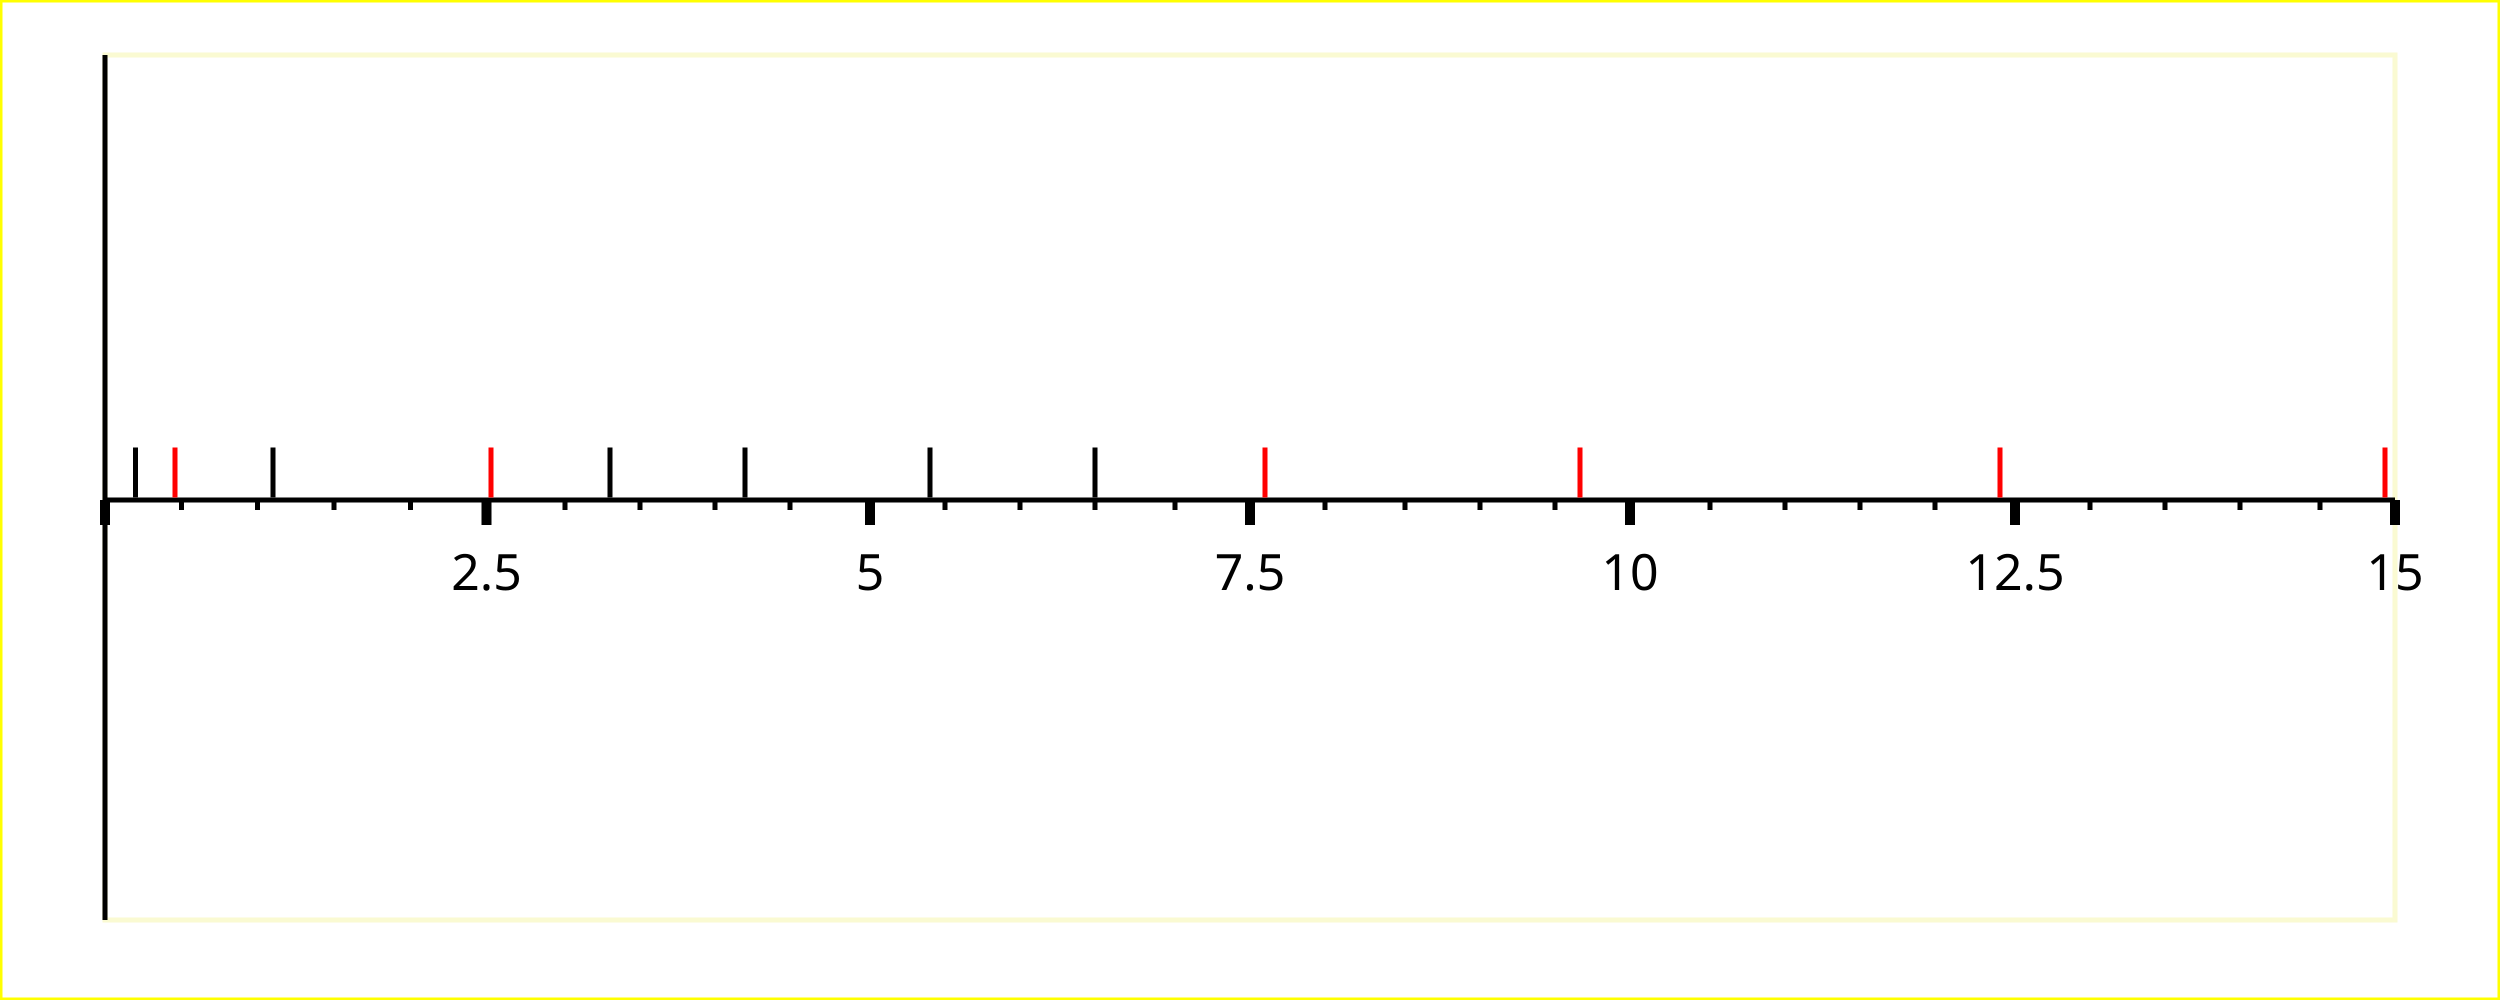
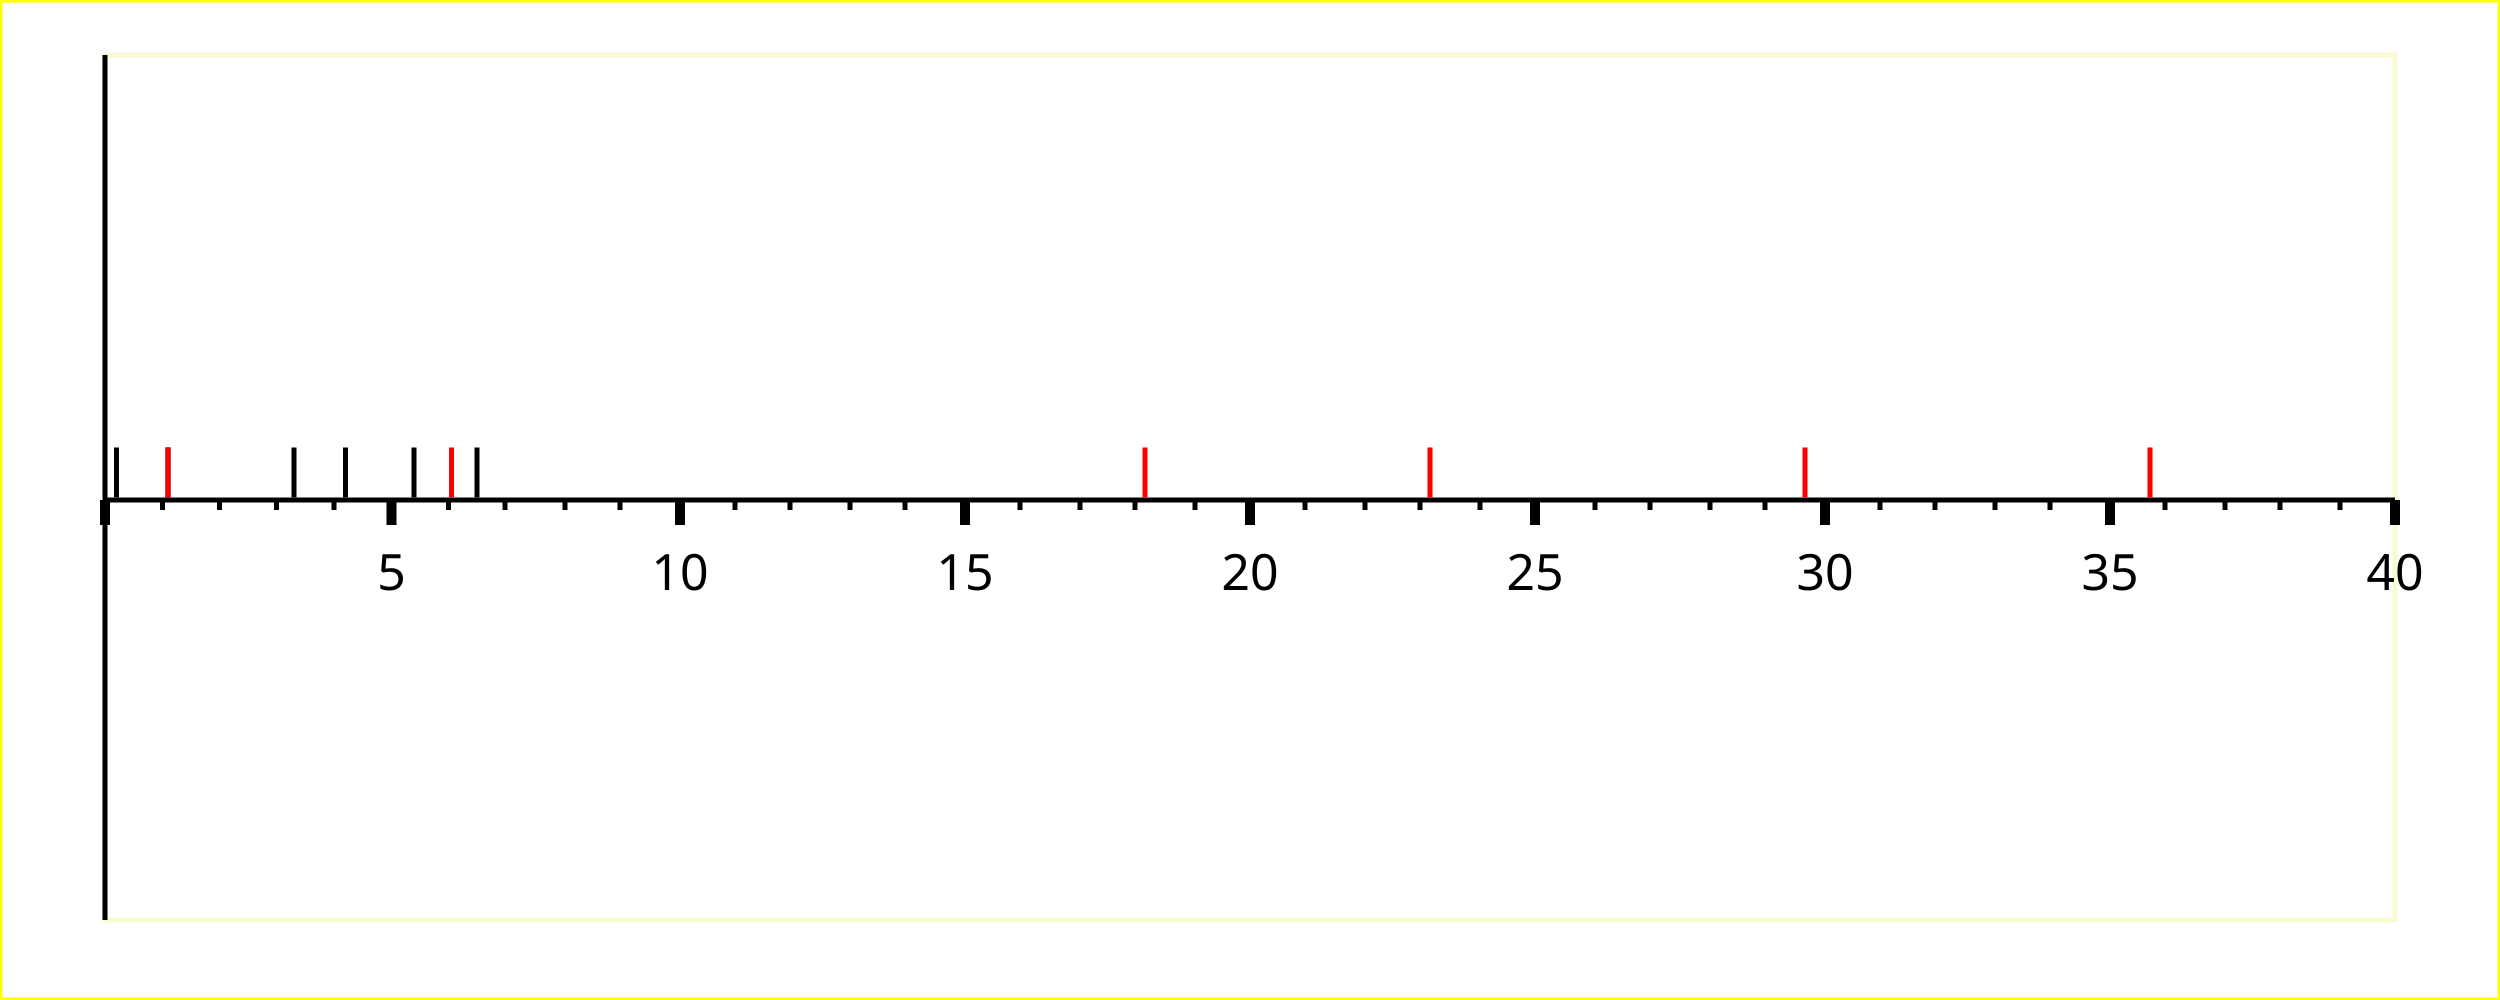
<svg xmlns="http://www.w3.org/2000/svg" width="500" height="200" version="1.1">
  <g id="imageBackground" stroke="rgb(255,255,0)" fill="rgb(255,255,255)" stroke-width="1">
    <rect x="0" y="0" width="500" height="200" />
  </g>
  <g id="plotBackground" stroke="rgb(250,250,210)" fill="rgb(255,255,255)" stroke-width="1">
    <rect x="21" y="11" width="458" height="173" />
  </g>
  <g id="xMinorGrid" stroke="rgb(200,220,255)" stroke-width="0.5" />
  <g id="xMajorGrid" stroke="rgb(200,220,255)" stroke-width="1" />
  <g id="xAxis" stroke="rgb(0,0,0)" stroke-width="1">
    <line x1="21" y1="11" x2="21" y2="184" />
    <line x1="21" y1="100" x2="479" y2="100" />
  </g>
  <g id="xMinorTicks" stroke="rgb(0,0,0)" stroke-width="1">
-     <path d="M36.3,100 L36.3,102 M51.5,100 L51.5,102 M66.8,100 L66.8,102 M82.1,100 L82.1,102 M113,100 L113,102 M128,100 L128,102 M143,100 L143,102 M158,100 L158,102 M189,100 L189,102 M204,100 L204,102 M219,100 L219,102 M235,100 L235,102 M265,100 L265,102 M281,100 L281,102 M296,100 L296,102 M311,100 L311,102 M342,100 L342,102 M357,100 L357,102 M372,100 L372,102 M387,100 L387,102 M418,100 L418,102 M433,100 L433,102 M448,100 L448,102 M464,100 L464,102 " fill="none" />
+     <path d="M32.5,100 L32.5,102 M43.9,100 L43.9,102 M55.3,100 L55.3,102 M66.8,100 L66.8,102 M89.7,100 L89.7,102 M101,100 L101,102 M113,100 L113,102 M124,100 L124,102 M147,100 L147,102 M158,100 L158,102 M170,100 L170,102 M181,100 L181,102 M204,100 L204,102 M216,100 L216,102 M227,100 L227,102 M239,100 L239,102 M261,100 L261,102 M273,100 L273,102 M284,100 L284,102 M296,100 L296,102 M319,100 L319,102 M330,100 L330,102 M342,100 L342,102 M353,100 L353,102 M376,100 L376,102 M387,100 L387,102 M399,100 L399,102 M410,100 L410,102 M433,100 L433,102 M445,100 L445,102 M456,100 L456,102 M468,100 L468,102 " fill="none" />
  </g>
  <g id="xMajorTicks" stroke="rgb(0,0,0)" stroke-width="2">
-     <path d="M21,100 L21,105 M97.3,100 L97.3,105 M174,100 L174,105 M250,100 L250,105 M326,100 L326,105 M403,100 L403,105 M479,100 L479,105 M21,100 L21,105 " fill="none" />
+     <path d="M21,100 L21,105 M78.3,100 L78.3,105 M136,100 L136,105 M193,100 L193,105 M250,100 L250,105 M307,100 L307,105 M365,100 L365,105 M422,100 L422,105 M479,100 L479,105 M21,100 L21,105 " fill="none" />
  </g>
  <g id="xTicksValues">
-     <text x="97.3" y="118" text-anchor="middle" font-size="10" font-family="Verdana">2.5</text>
-     <text x="174" y="118" text-anchor="middle" font-size="10" font-family="Verdana">5</text>
-     <text x="250" y="118" text-anchor="middle" font-size="10" font-family="Verdana">7.5</text>
-     <text x="326" y="118" text-anchor="middle" font-size="10" font-family="Verdana">10</text>
-     <text x="403" y="118" text-anchor="middle" font-size="10" font-family="Verdana">12.5</text>
-     <text x="479" y="118" text-anchor="middle" font-size="10" font-family="Verdana">15</text>
+     <text x="78.3" y="118" text-anchor="middle" font-size="10" font-family="Verdana">5</text>
+     <text x="136" y="118" text-anchor="middle" font-size="10" font-family="Verdana">10</text>
+     <text x="193" y="118" text-anchor="middle" font-size="10" font-family="Verdana">15</text>
+     <text x="250" y="118" text-anchor="middle" font-size="10" font-family="Verdana">20</text>
+     <text x="307" y="118" text-anchor="middle" font-size="10" font-family="Verdana">25</text>
+     <text x="365" y="118" text-anchor="middle" font-size="10" font-family="Verdana">30</text>
+     <text x="422" y="118" text-anchor="middle" font-size="10" font-family="Verdana">35</text>
+     <text x="479" y="118" text-anchor="middle" font-size="10" font-family="Verdana">40</text>
  </g>
  <g id="xLabel">
    <text x="250" y="201" text-anchor="middle" font-size="10" font-family="Verdana" />
  </g>
  <g id="plotPoints">
    <g stroke="rgb(0,0,0)">
-       <line x1="27.1" y1="99.5" x2="27.1" y2="89.5" />
-       <line x1="54.6" y1="99.5" x2="54.6" y2="89.5" />
-       <line x1="149" y1="99.5" x2="149" y2="89.5" />
-       <line x1="122" y1="99.5" x2="122" y2="89.5" />
-       <line x1="186" y1="99.5" x2="186" y2="89.5" />
-       <line x1="219" y1="99.5" x2="219" y2="89.5" />
+       <line x1="23.3" y1="99.5" x2="23.3" y2="89.5" />
+       <line x1="33.6" y1="99.5" x2="33.6" y2="89.5" />
+       <line x1="69.1" y1="99.5" x2="69.1" y2="89.5" />
+       <line x1="58.8" y1="99.5" x2="58.8" y2="89.5" />
+       <line x1="82.8" y1="99.5" x2="82.8" y2="89.5" />
+       <line x1="95.4" y1="99.5" x2="95.4" y2="89.5" />
    </g>
    <g stroke="rgb(255,0,0)">
-       <line x1="35" y1="99.5" x2="35" y2="89.5" />
-       <line x1="98.2" y1="99.5" x2="98.2" y2="89.5" />
-       <line x1="316" y1="99.5" x2="316" y2="89.5" />
-       <line x1="253" y1="99.5" x2="253" y2="89.5" />
-       <line x1="400" y1="99.5" x2="400" y2="89.5" />
-       <line x1="477" y1="99.5" x2="477" y2="89.5" />
+       <line x1="33.6" y1="99.5" x2="33.6" y2="89.5" />
+       <line x1="90.3" y1="99.5" x2="90.3" y2="89.5" />
+       <line x1="286" y1="99.5" x2="286" y2="89.5" />
+       <line x1="229" y1="99.5" x2="229" y2="89.5" />
+       <line x1="361" y1="99.5" x2="361" y2="89.5" />
+       <line x1="430" y1="99.5" x2="430" y2="89.5" />
    </g>
  </g>
  <g id="title">
    <text x="250" y="22.5" text-anchor="middle" font-size="18" font-family="Verdana" />
  </g>
</svg>
